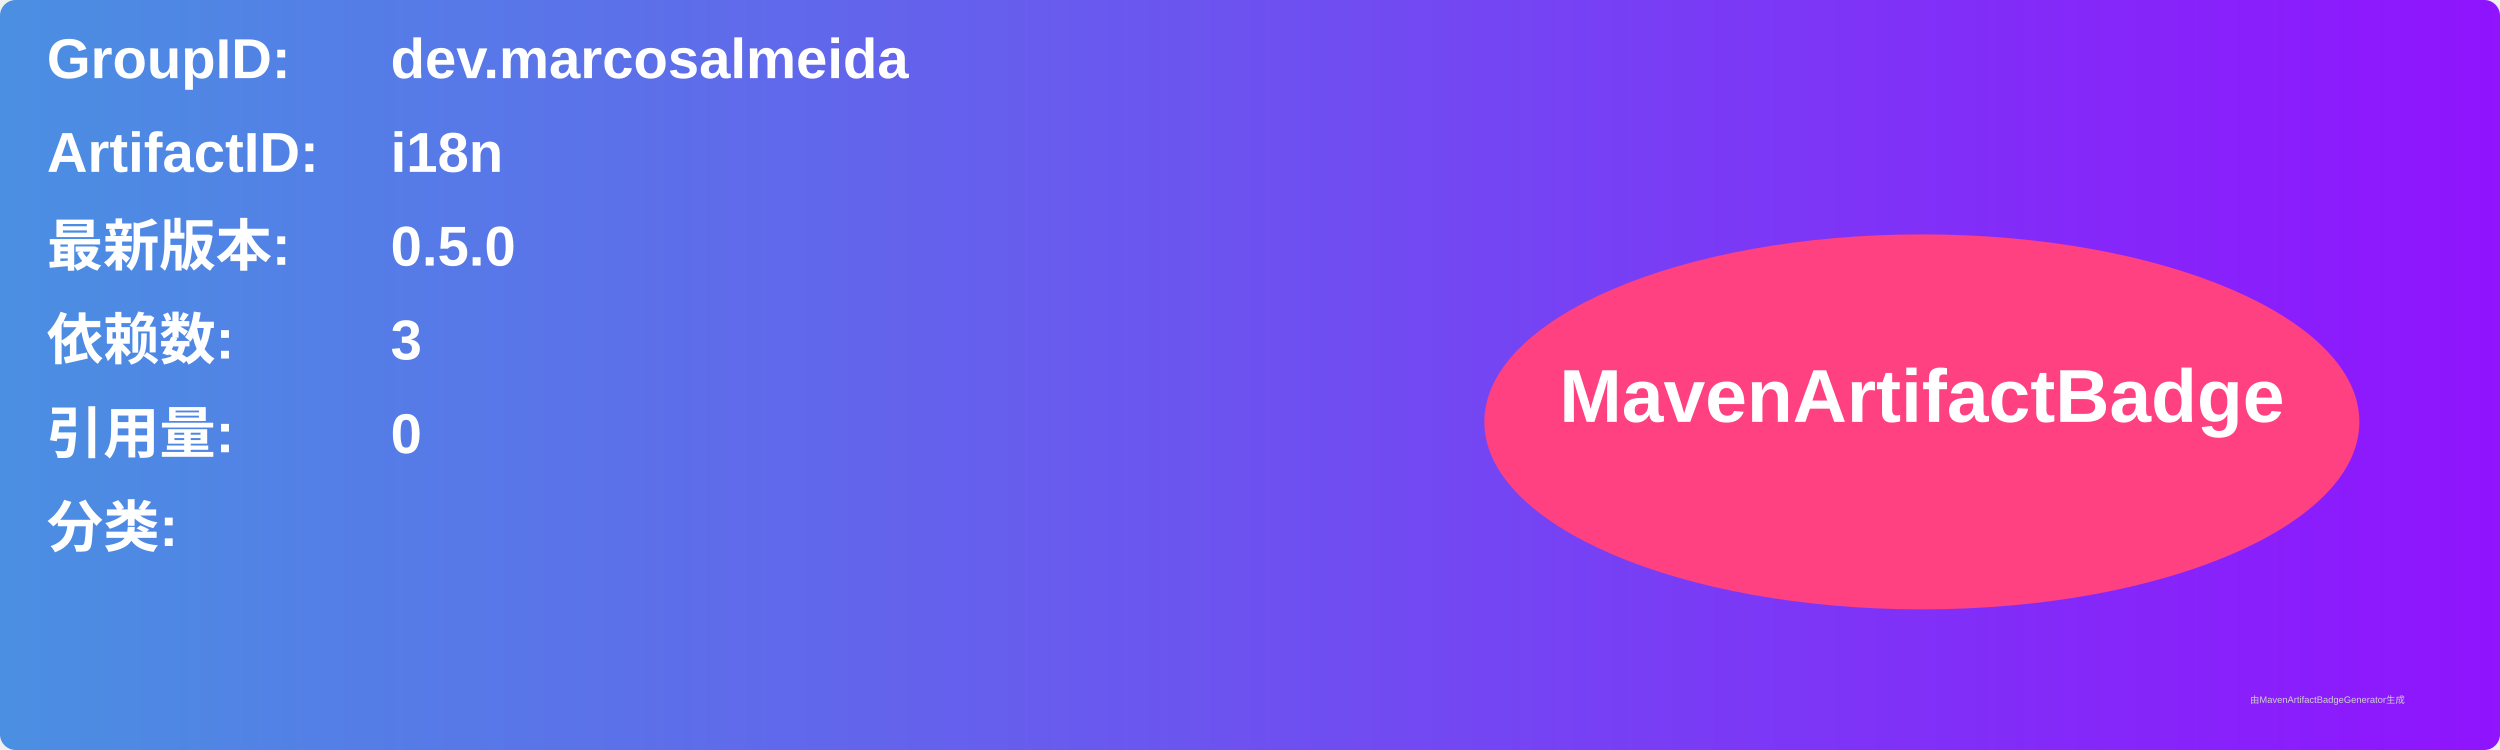
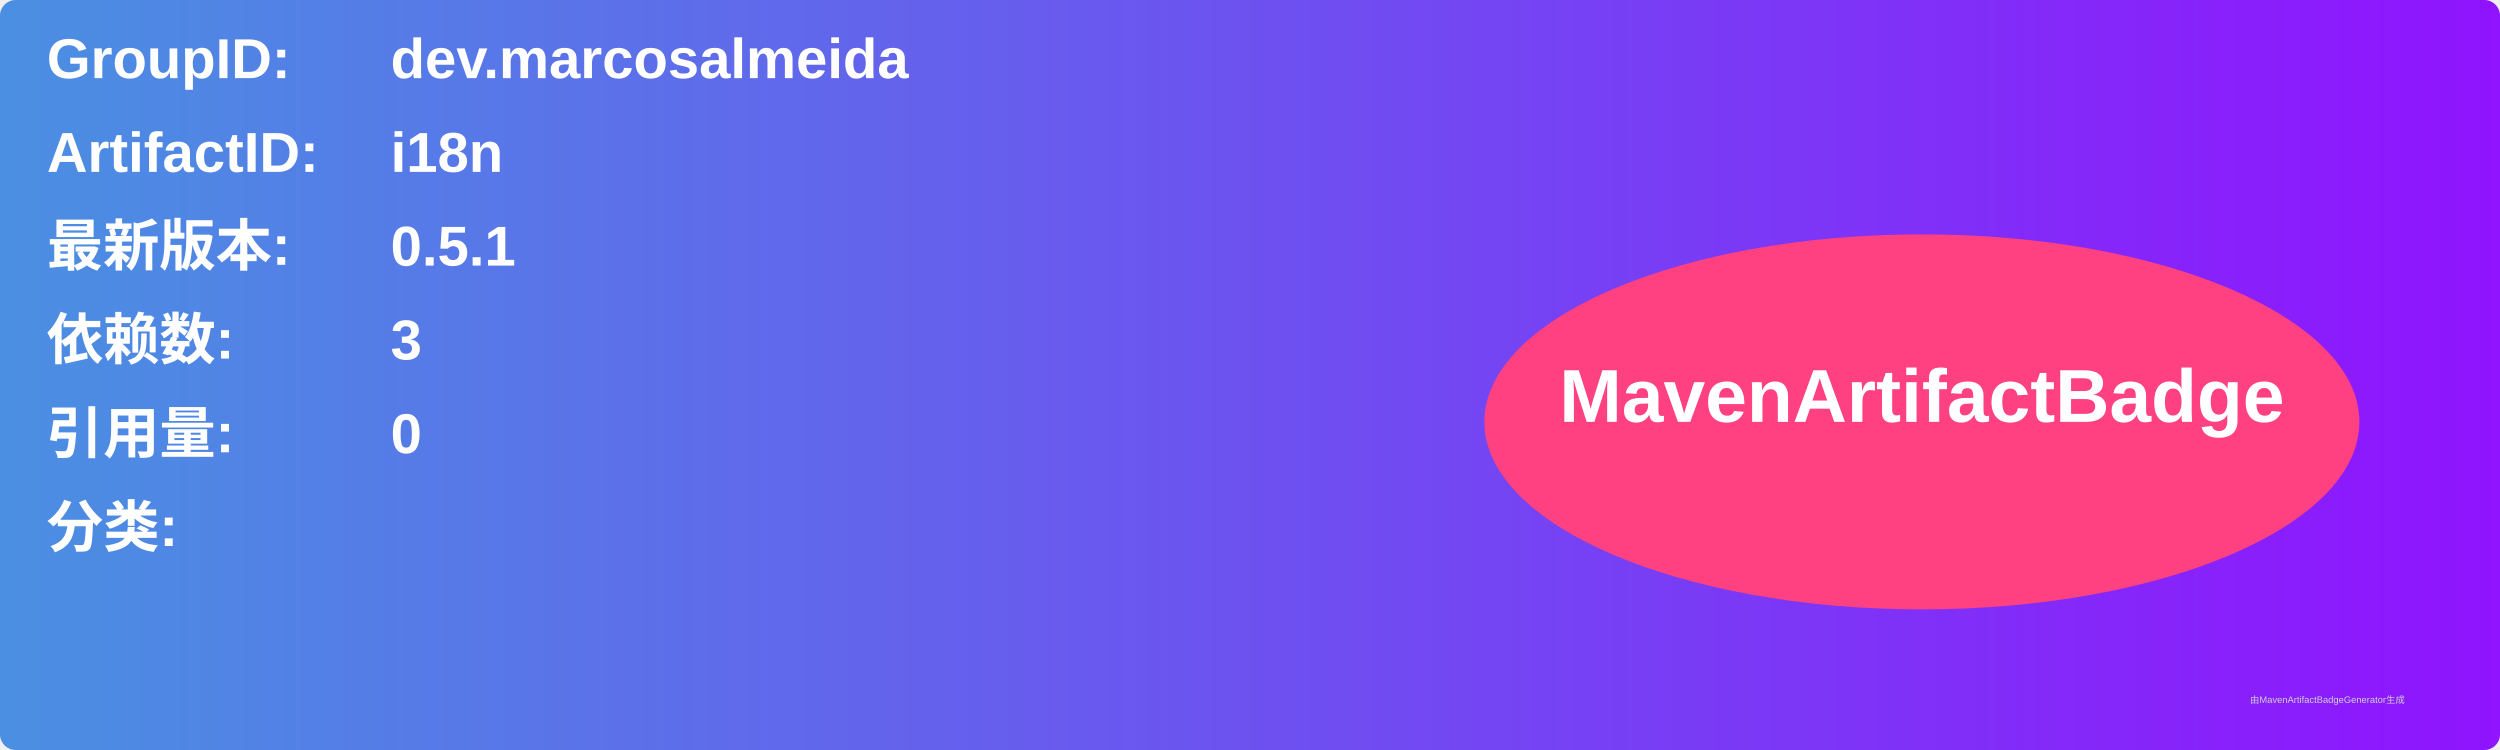
<svg xmlns="http://www.w3.org/2000/svg" width="800" height="240" viewBox="0 0 800 240">
  <linearGradient id="grad" x1="0%" y1="0%" x2="100%" y2="0%">
    <stop offset="0%" stop-color="#4a90e2" />
    <stop offset="100%" stop-color="#9013fe" />
  </linearGradient>
  <rect width="100%" height="100%" rx="5" ry="5" fill="url(#grad)" />
  <g transform="translate(15, 15)">
    <text x="0" y="10" font-family="Arial" font-size="18" fill="white" font-weight="bold" width="260">GroupID:</text>
    <text x="110" y="10" font-family="Arial" font-size="18" fill="white" font-weight="bold" width="460">dev.marcosalmeida</text>
    <text x="0" y="40" font-family="Arial" font-size="18" fill="white" font-weight="bold" width="260">ArtifactID:</text>
    <text x="110" y="40" font-family="Arial" font-size="18" fill="white" font-weight="bold" width="460">i18n</text>
    <text x="0" y="70" font-family="Arial" font-size="18" fill="white" font-weight="bold">最新版本:</text>
    <text x="110" y="70" font-family="Arial" font-size="18" fill="white" font-weight="bold">
-       <tspan font-weight="bold">0.5.0</tspan>
+       <tspan font-weight="bold">0.5.1</tspan>
    </text>
    <text x="0" y="100" font-family="Arial" font-size="18" fill="white" font-weight="bold">依赖数: </text>
    <text x="110" y="100" font-family="Arial" font-size="18" fill="white">
      <tspan font-weight="bold">3</tspan>
    </text>
    <text x="0" y="130" font-family="Arial" font-size="18" fill="white" font-weight="bold">引用量: </text>
    <text x="110" y="130" font-family="Arial" font-size="18" fill="white">
      <tspan font-weight="bold">0</tspan>
    </text>
    <text x="0" y="160" font-family="Arial" font-size="18" fill="white" font-weight="bold">分类:</text>
    <text x="10" y="190" font-family="Arial" font-size="10" fill="white">
      <tspan font-weight="bold" />
    </text>
    <ellipse cx="600" cy="120" rx="140" ry="60" fill="#ff4081" />
    <text x="600" y="120" text-anchor="middle" font-family="Arial" font-size="24" fill="white" font-weight="bold">MavenArtifactBadge</text>
  </g>
  <text x="720" y="225" font-family="Arial" font-size="3" fill="#d0d0d0">由MavenArtifactBadgeGenerator生成</text>
</svg>
